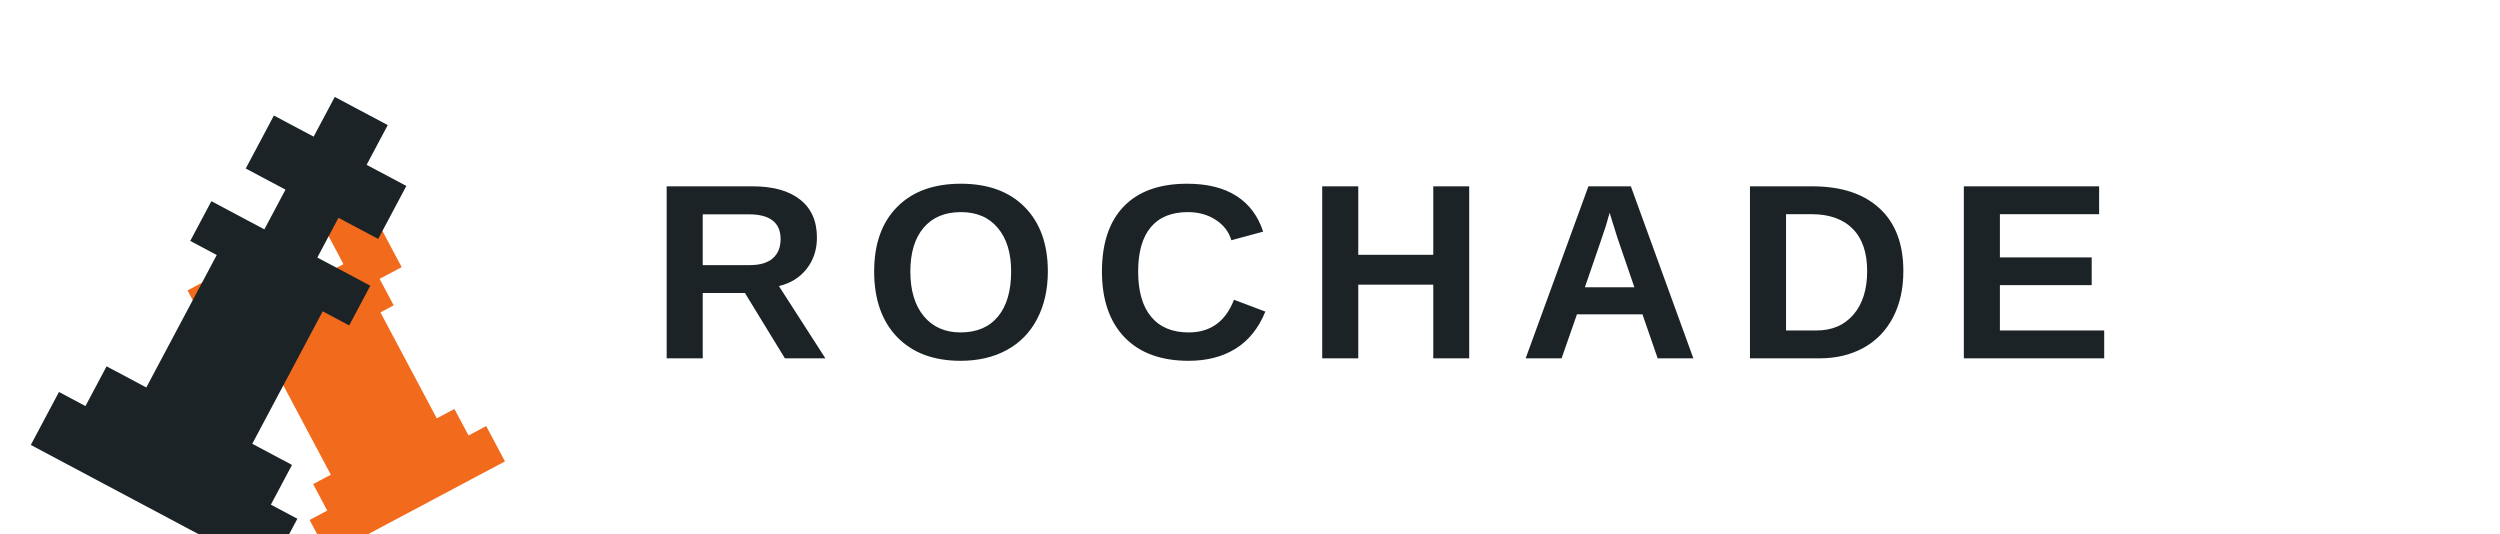
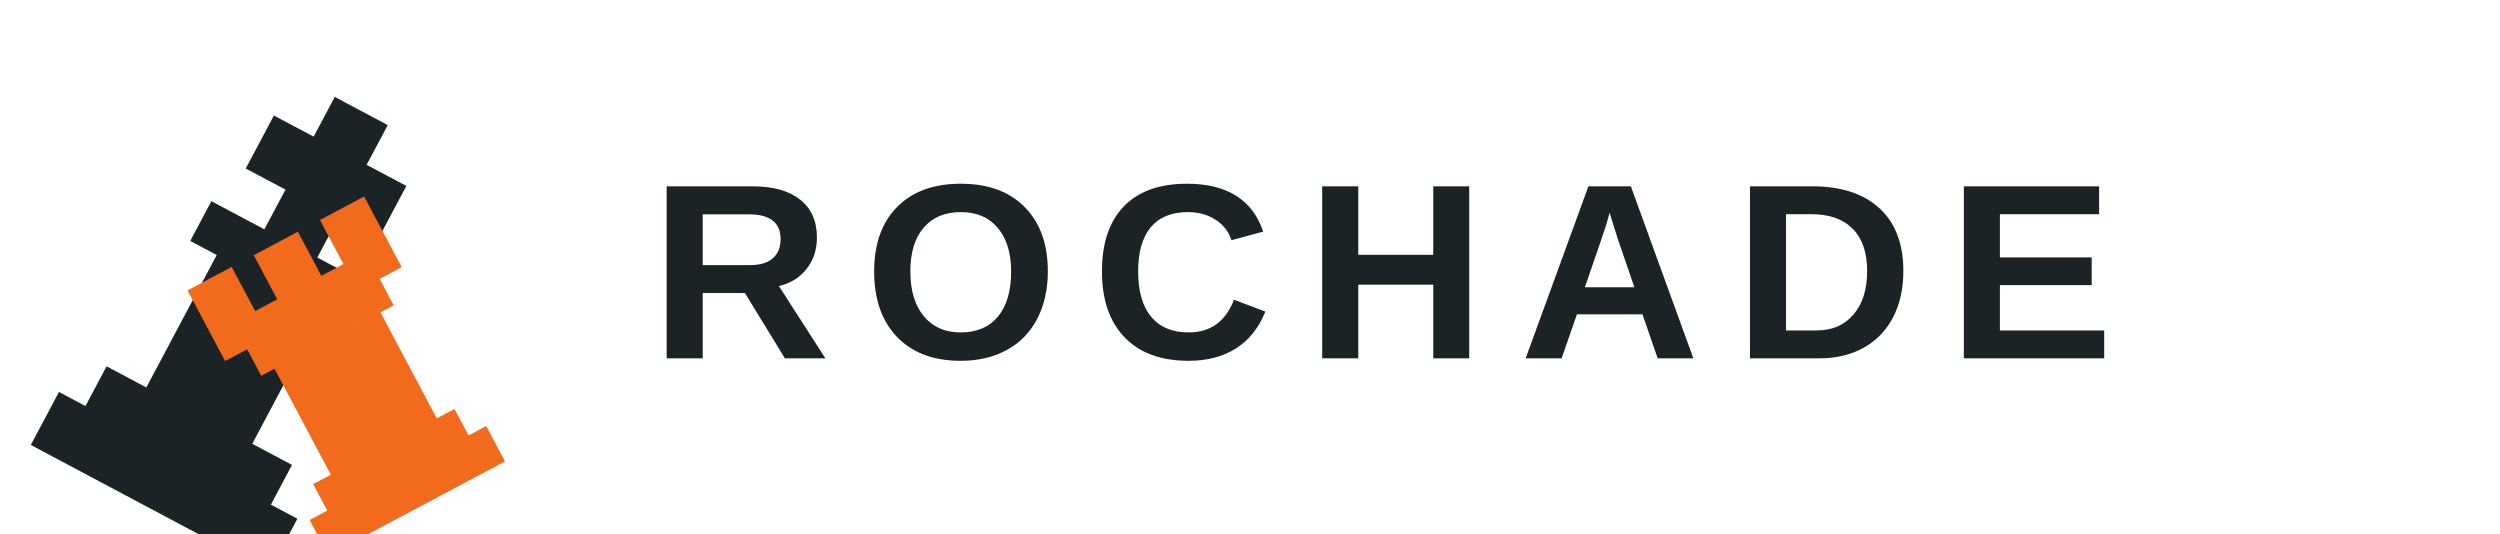
<svg xmlns="http://www.w3.org/2000/svg" viewBox="0 0 300 64" fill="none">
+   <g transform="translate(18 61) rotate(28) scale(1.8) translate(-9 -30)">
+     <path fill="#1C2326" d="M7 0h4v3h3v4h-3v3H7V7H4V3h3z M3 10h12v3H3z M5 13h8v10H5z M2 23h14v3H2z M0 26h18v4H0z" />
+   </g>
  <g transform="translate(50 61) rotate(-28) scale(1.2) translate(-10 -30)">
    <path fill="#F26A1B" d="M0 0h5v5h2.5V0h5v5H15V0h5v8H0z M2.5 8h15v3h-15z M4 11h12v12H4z M2 23h16v3H2z M0 26h20v4H0z" />
  </g>
-   <g transform="translate(18 61) rotate(28) scale(1.8) translate(-9 -30)">
-     <path fill="#1C2326" d="M7 0h4v3h3v4h-3v3H7V7H4V3h3z M3 10h12v3H3z M5 13h8v10H5z M2 23h14v3H2z M0 26h18v4H0z" />
-   </g>
  <text x="78" y="43" font-family="Manrope, Arial, sans-serif" font-weight="800" font-size="30" letter-spacing="4" fill="#1C2326">ROCHADE</text>
</svg>
